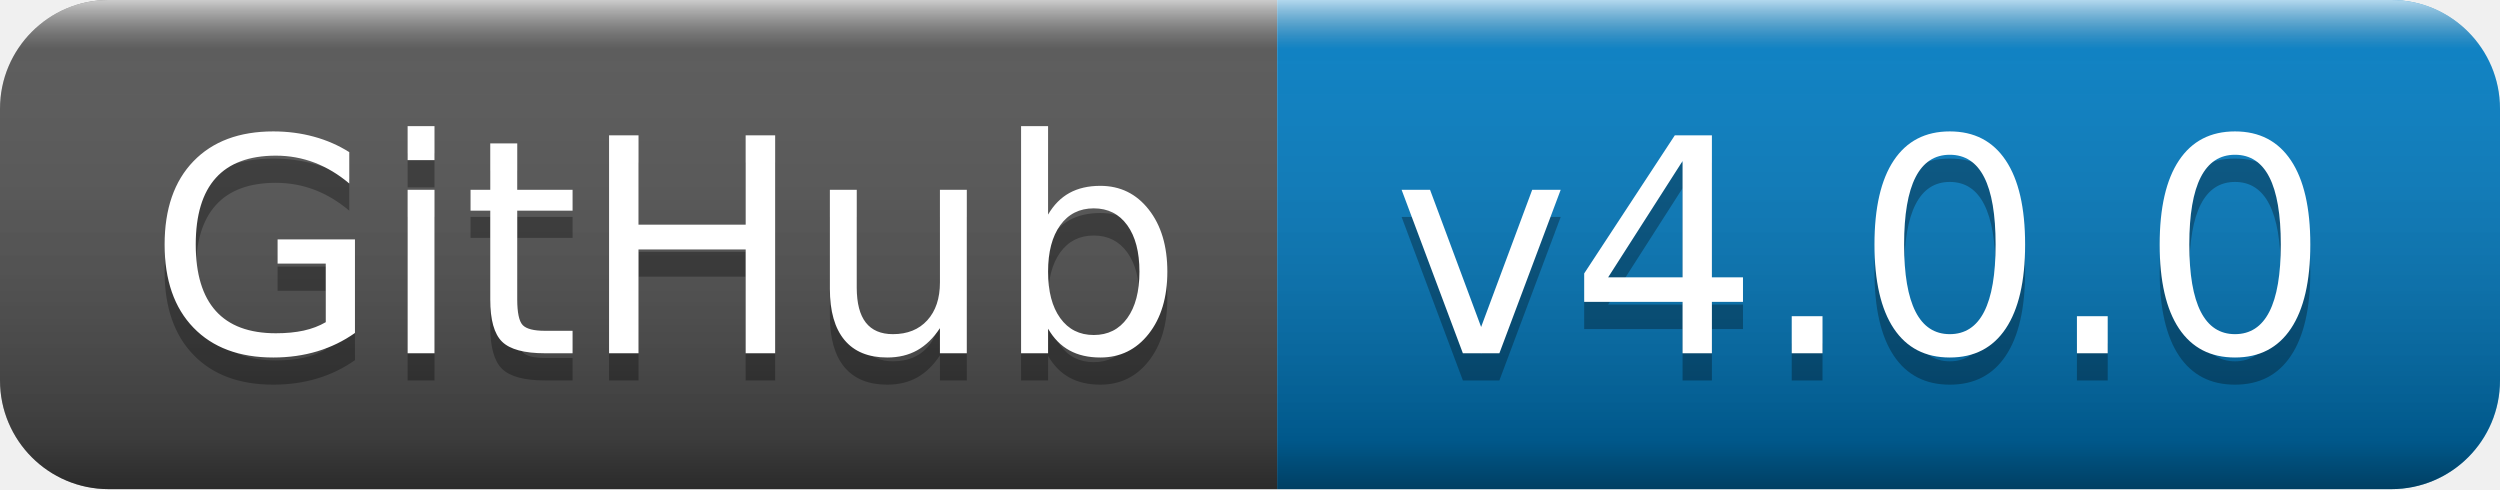
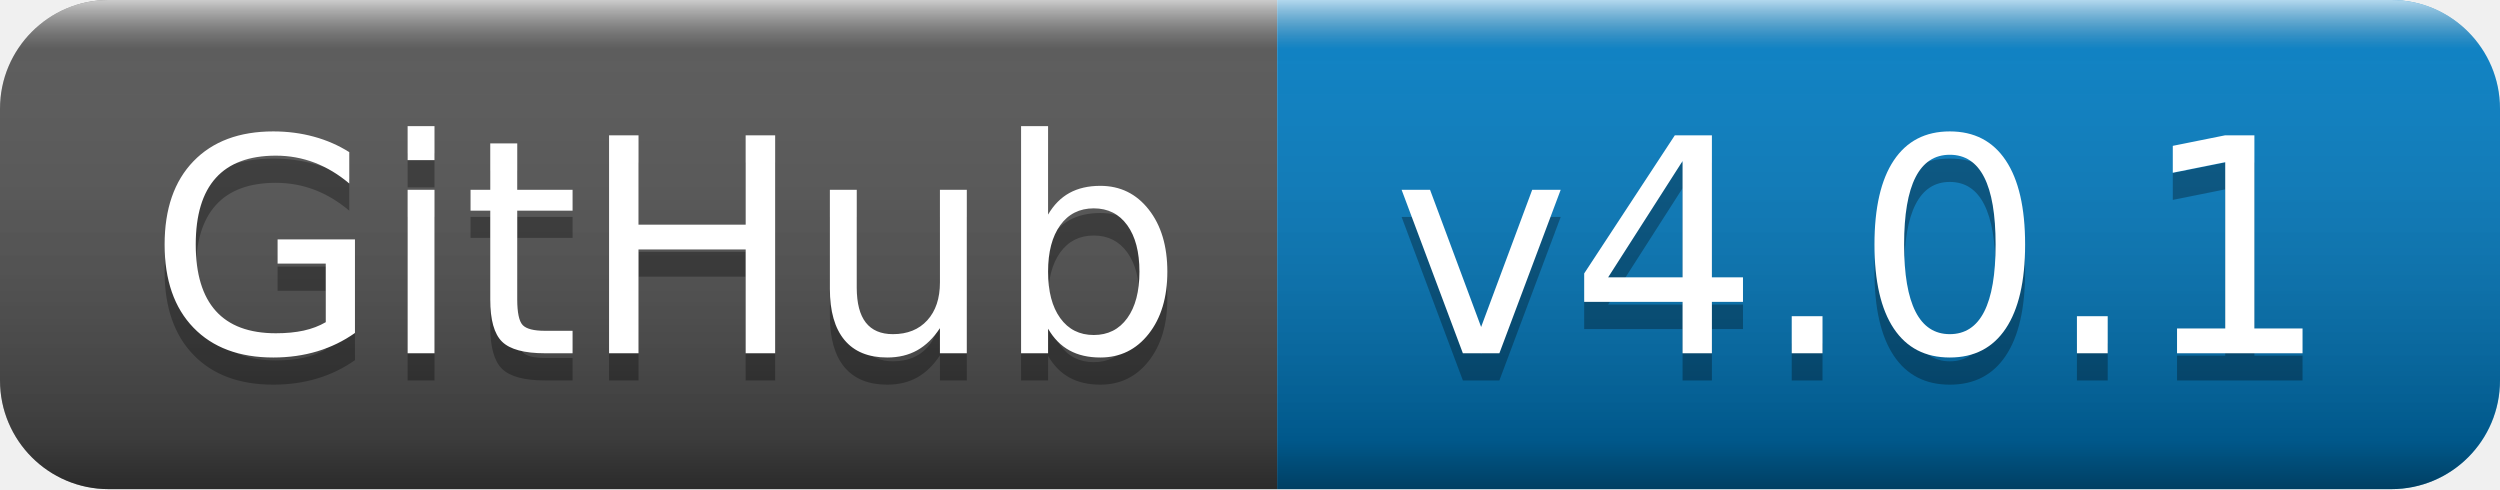
- <svg xmlns="http://www.w3.org/2000/svg" width="92" height="18" role="img" aria-label="GitHub: v4.0.0">
+ <svg xmlns="http://www.w3.org/2000/svg" width="92" height="18" role="img" aria-label="GitHub: v4.0.1">
  <linearGradient id="s" x2="0" y2="100%">
    <stop offset="0" stop-color="#fff" stop-opacity=".7" />
    <stop offset=".1" stop-color="#aaa" stop-opacity=".1" />
    <stop offset=".9" stop-color="#000" stop-opacity=".3" />
    <stop offset="1" stop-color="#000" stop-opacity=".5" />
  </linearGradient>
  <clipPath id="r">
    <rect width="92" height="18" rx="4" fill="#fff" />
  </clipPath>
  <g clip-path="url(#r)">
    <rect width="47" height="18" fill="#555" />
    <rect x="47" width="45" height="18" fill="#007ec6" />
    <rect width="92" height="18" fill="url(#s)" />
  </g>
  <g fill="#fff" text-anchor="middle" font-family="Verdana,Geneva,DejaVu Sans,sans-serif" text-rendering="geometricPrecision" font-size="110">
    <text aria-hidden="true" x="245" y="140" fill="#010101" fill-opacity=".3" transform="scale(.1)" textLength="370">GitHub</text>
    <text x="245" y="130" transform="scale(.1)" fill="#fff" textLength="370">GitHub</text>
-     <text aria-hidden="true" x="685" y="140" fill="#010101" fill-opacity=".3" transform="scale(.1)" textLength="350">v4.0.0</text>
-     <text x="685" y="130" transform="scale(.1)" fill="#fff" textLength="350">v4.0.0</text>
+     <text aria-hidden="true" x="685" y="140" fill="#010101" fill-opacity=".3" transform="scale(.1)" textLength="350">v4.0.1</text>
+     <text x="685" y="130" transform="scale(.1)" fill="#fff" textLength="350">v4.0.1</text>
  </g>
</svg>
